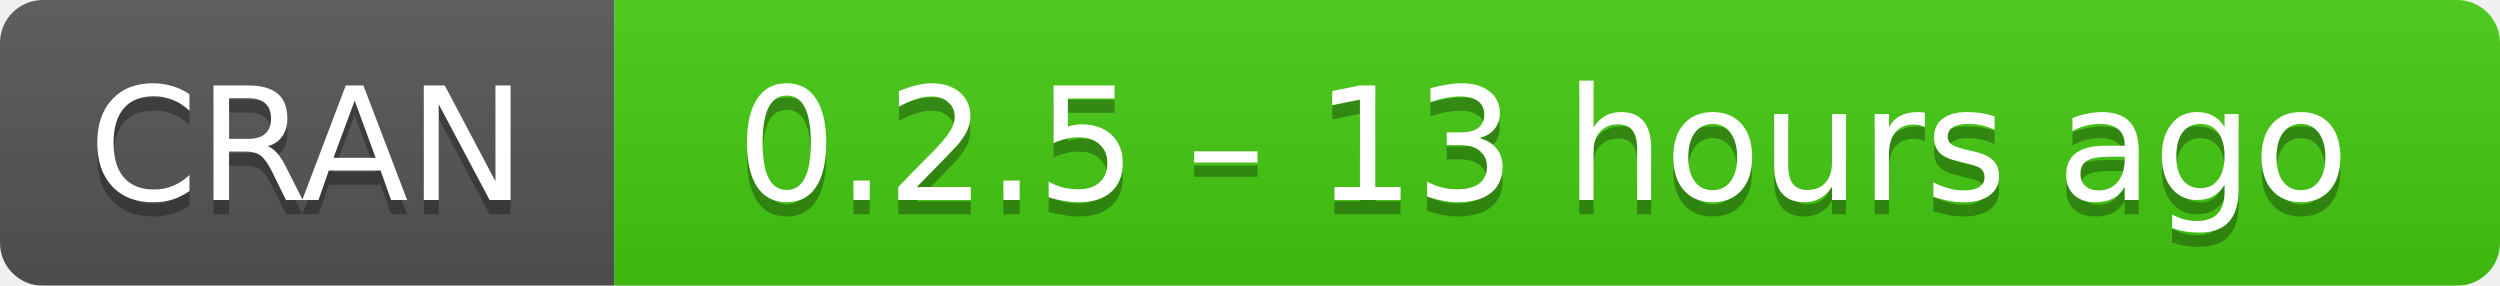
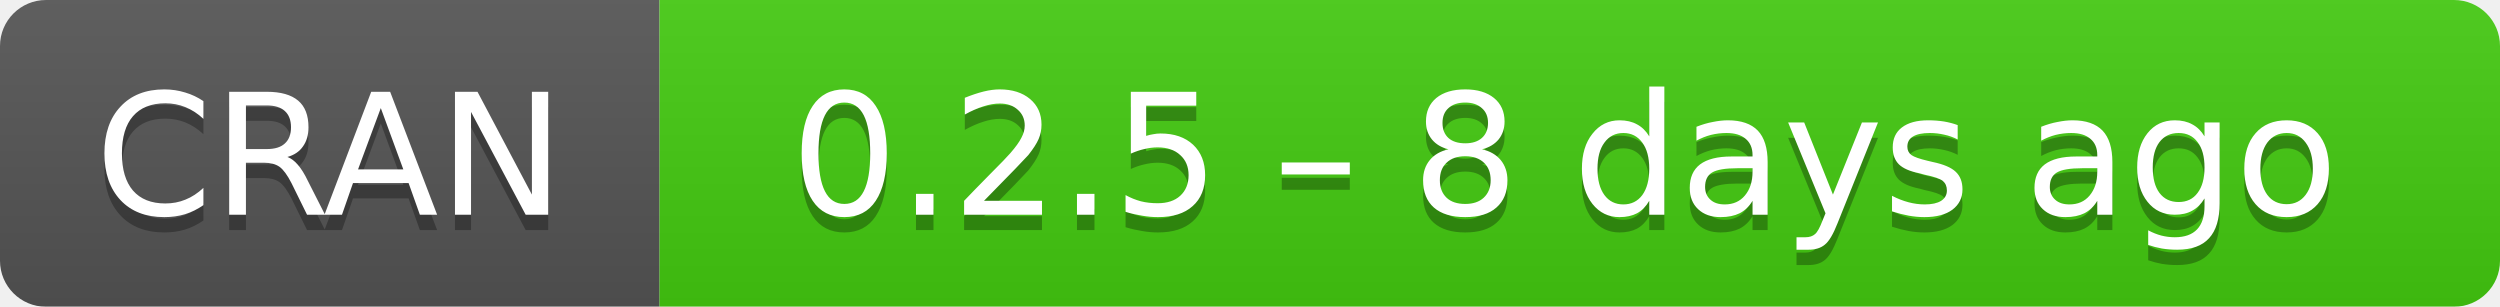
- <svg xmlns="http://www.w3.org/2000/svg" width="175" height="20" aria-label="CRAN 0.2.5 – 13 hours ago">
+ <svg xmlns="http://www.w3.org/2000/svg" width="163" height="20" aria-label="CRAN 0.2.5 – 8 days ago">
  <linearGradient id="b" x2="0" y2="100%">
    <stop offset="0" stop-color="#bbb" stop-opacity=".1" />
    <stop offset="1" stop-opacity=".1" />
  </linearGradient>
  <mask id="a">
-     <rect width="175" height="20" rx="3" fill="#fff" />
+     <rect width="163" height="20" rx="3" fill="#fff" />
  </mask>
  <g mask="url(#a)">
    <path fill="#555" d="M0 0h43v20H0z" />
-     <path fill="#4c1" d="M43 0h153v20H43z" />
-     <path fill="url(#b)" d="M0 0h175v20H0z" />
+     <path fill="#4c1" d="M43 0h141v20H43z" />
+     <path fill="url(#b)" d="M0 0h163v20H0z" />
  </g>
  <g fill="#fff" text-anchor="middle" font-family="DejaVu Sans,Verdana,Geneva,sans-serif" font-size="11">
    <text x="21.5" y="15" fill="#010101" fill-opacity=".3">
      CRAN
    </text>
    <text x="21.5" y="14">
      CRAN
    </text>
-     <text x="108" y="15" fill="#010101" fill-opacity=".3">
-       0.2.5 – 13 hours ago
+     <text x="102" y="15" fill="#010101" fill-opacity=".3">
+       0.2.5 – 8 days ago
    </text>
-     <text x="108" y="14">
-       0.2.5 – 13 hours ago
+     <text x="102" y="14">
+       0.2.5 – 8 days ago
    </text>
  </g>
</svg>
